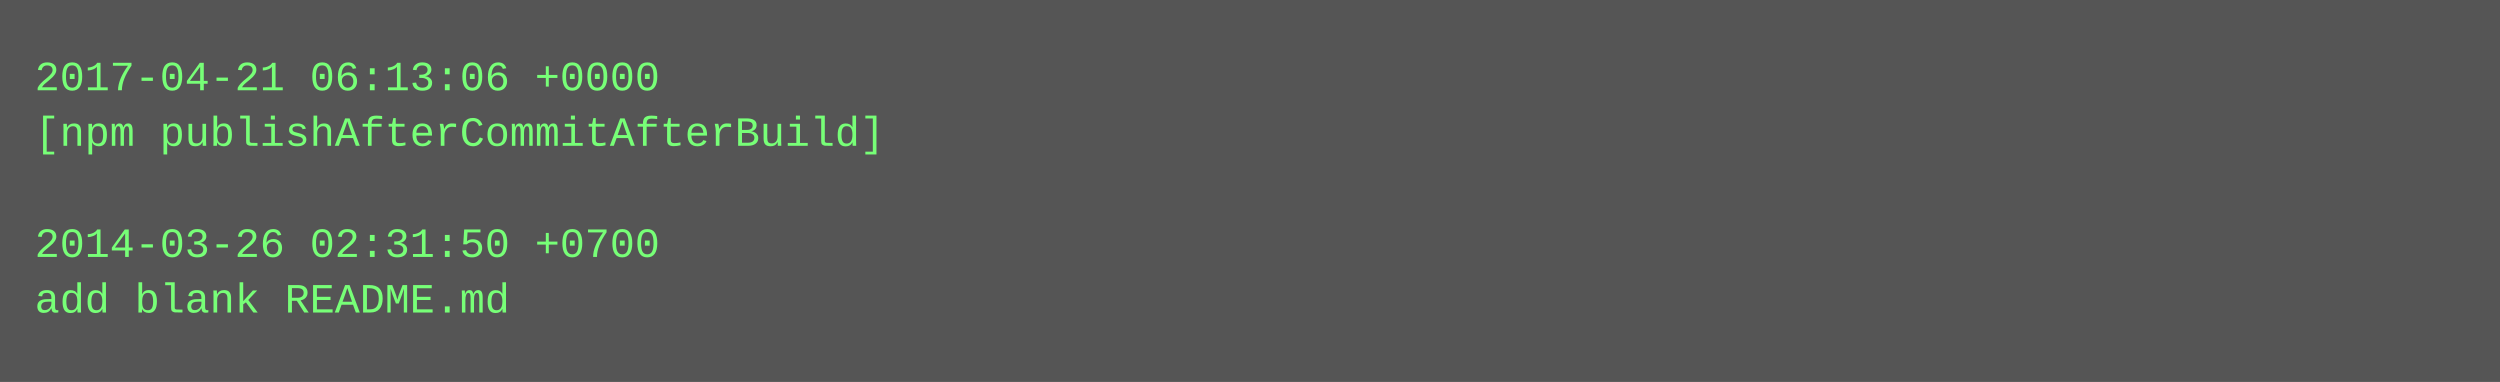
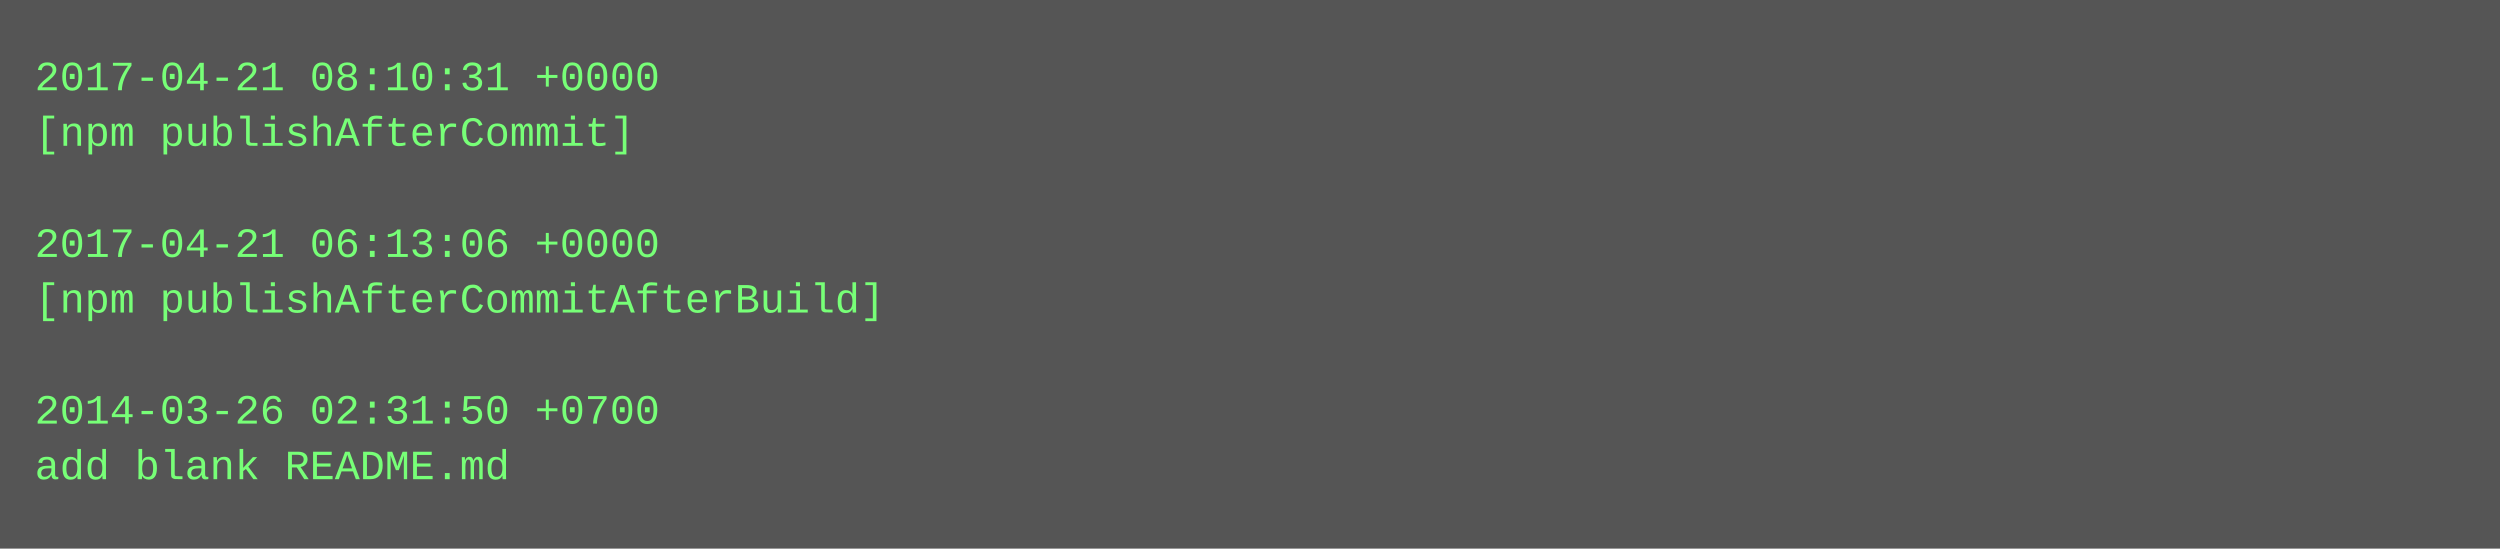
- <svg xmlns="http://www.w3.org/2000/svg" height="110" width="720">
-   <rect height="110" fill="#555" width="720" />
+ <svg xmlns="http://www.w3.org/2000/svg" height="158" width="720">
+   <rect height="158" fill="#555" width="720" />
  <text fill="#7f7" font-family="Courier New" font-size="12" xml:space="preserve">
-     <tspan x="10" y="26">2017-04-21 06:13:06 +0000</tspan>
-     <tspan x="10" y="42">[npm publishAfterCommitAfterBuild]</tspan>
+     <tspan x="10" y="26">2017-04-21 08:10:31 +0000</tspan>
+     <tspan x="10" y="42">[npm publishAfterCommit]</tspan>
    <tspan x="10" y="58" />
-     <tspan x="10" y="74">2014-03-26 02:31:50 +0700</tspan>
-     <tspan x="10" y="90">add blank README.md</tspan>
+     <tspan x="10" y="74">2017-04-21 06:13:06 +0000</tspan>
+     <tspan x="10" y="90">[npm publishAfterCommitAfterBuild]</tspan>
+     <tspan x="10" y="106" />
+     <tspan x="10" y="122">2014-03-26 02:31:50 +0700</tspan>
+     <tspan x="10" y="138">add blank README.md</tspan>
  </text>
</svg>
